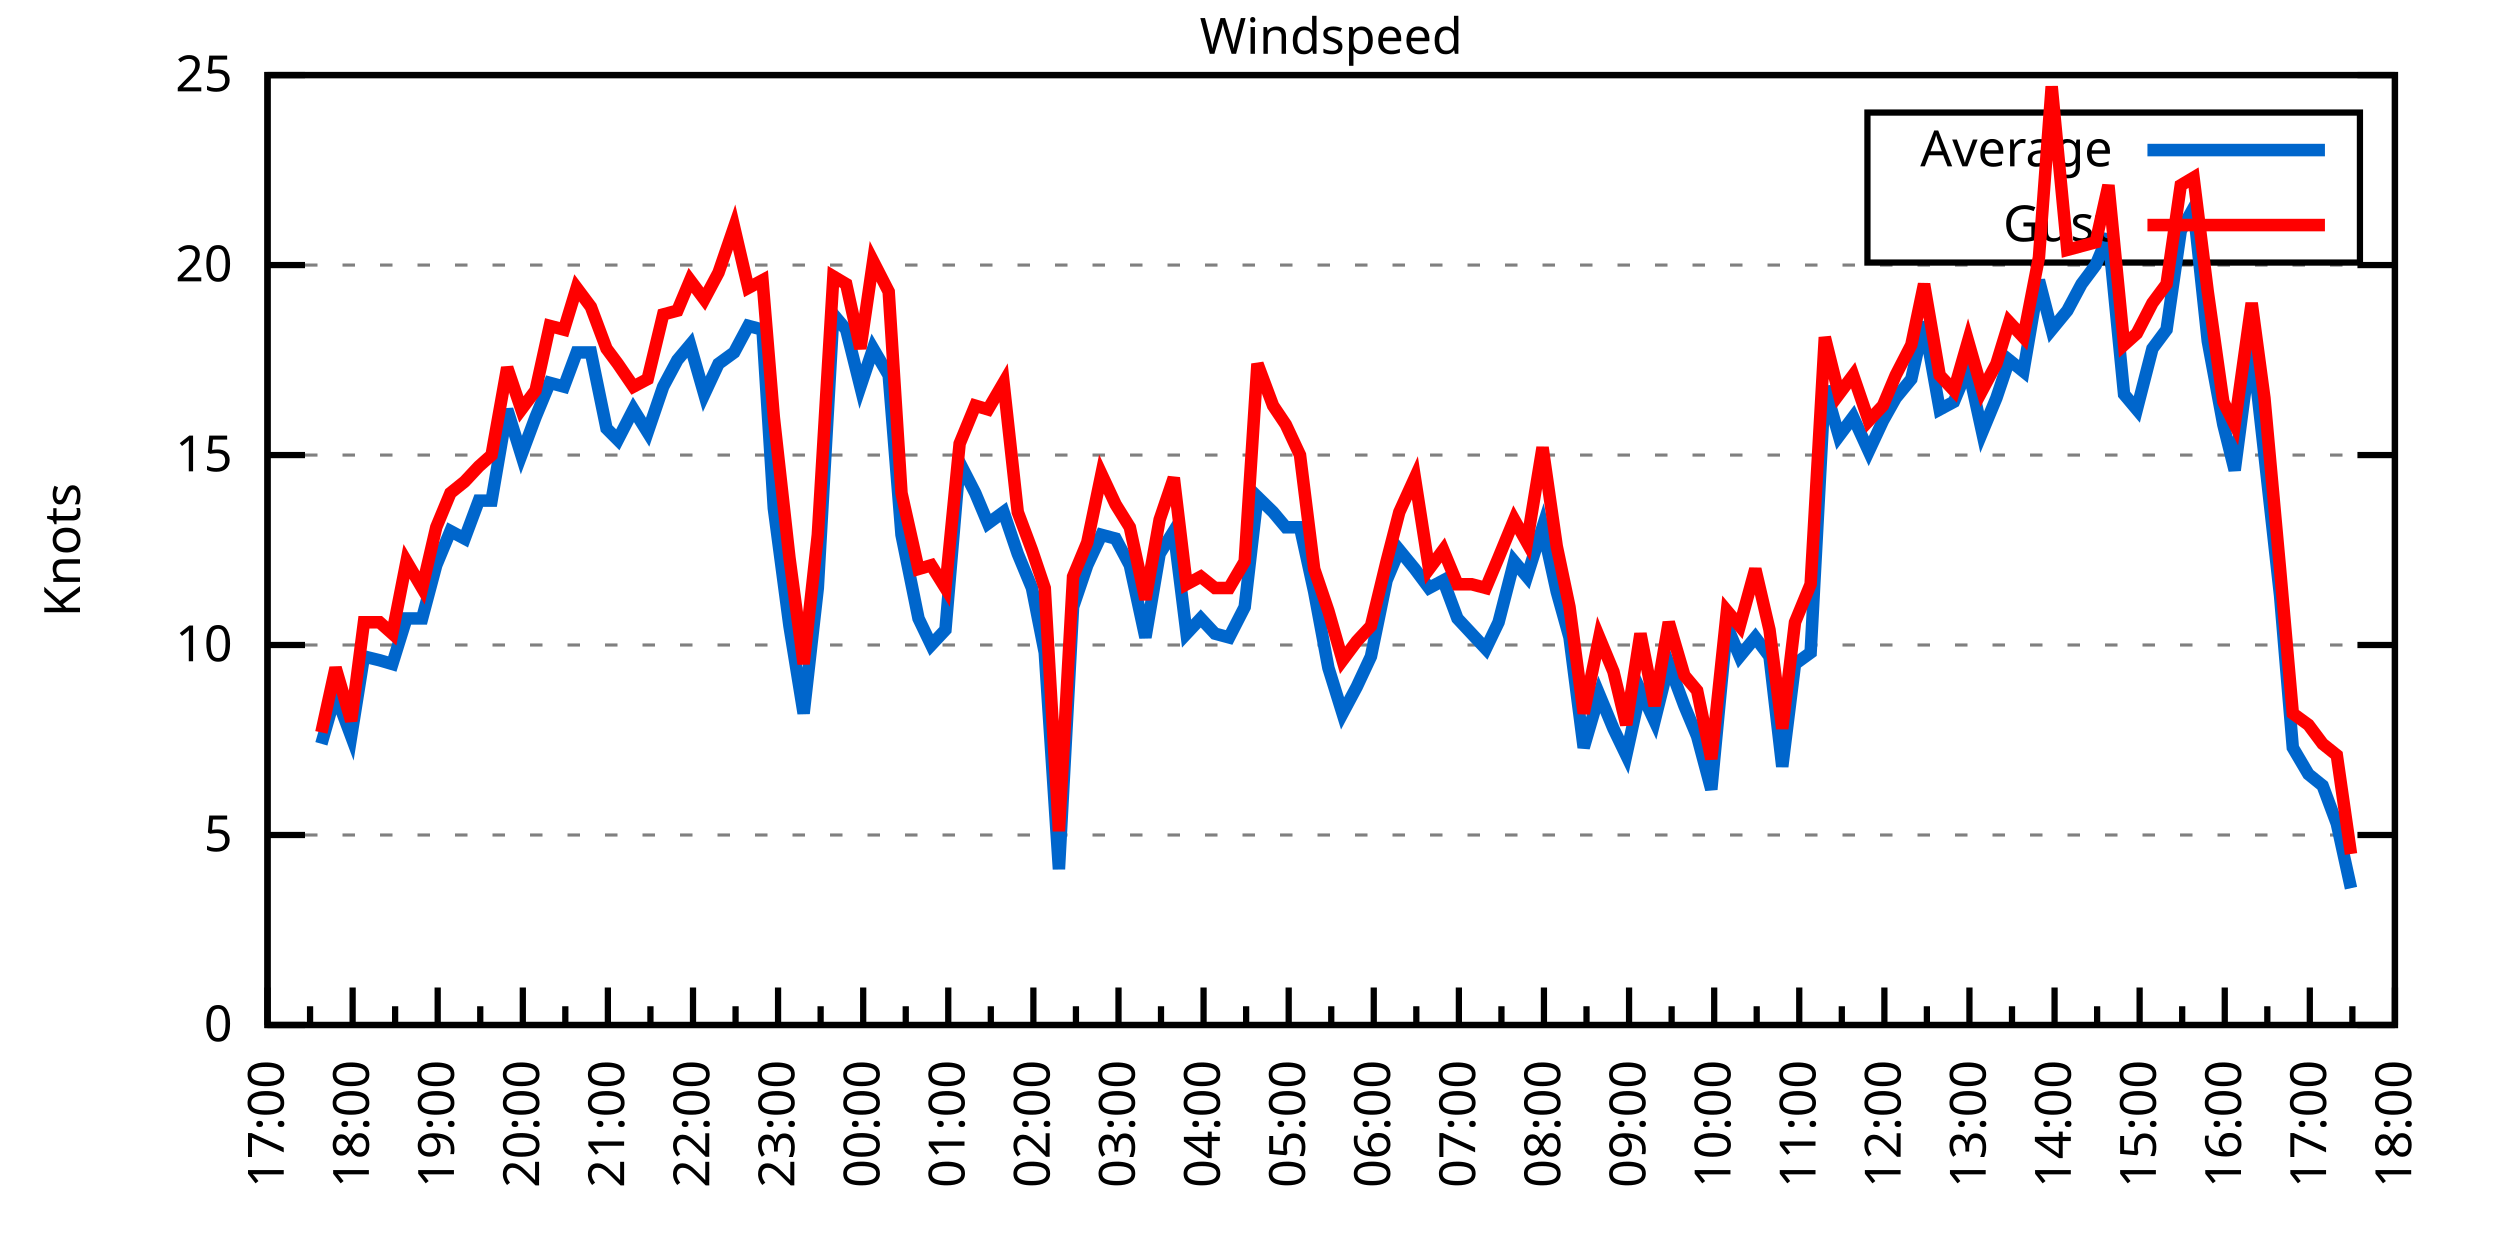
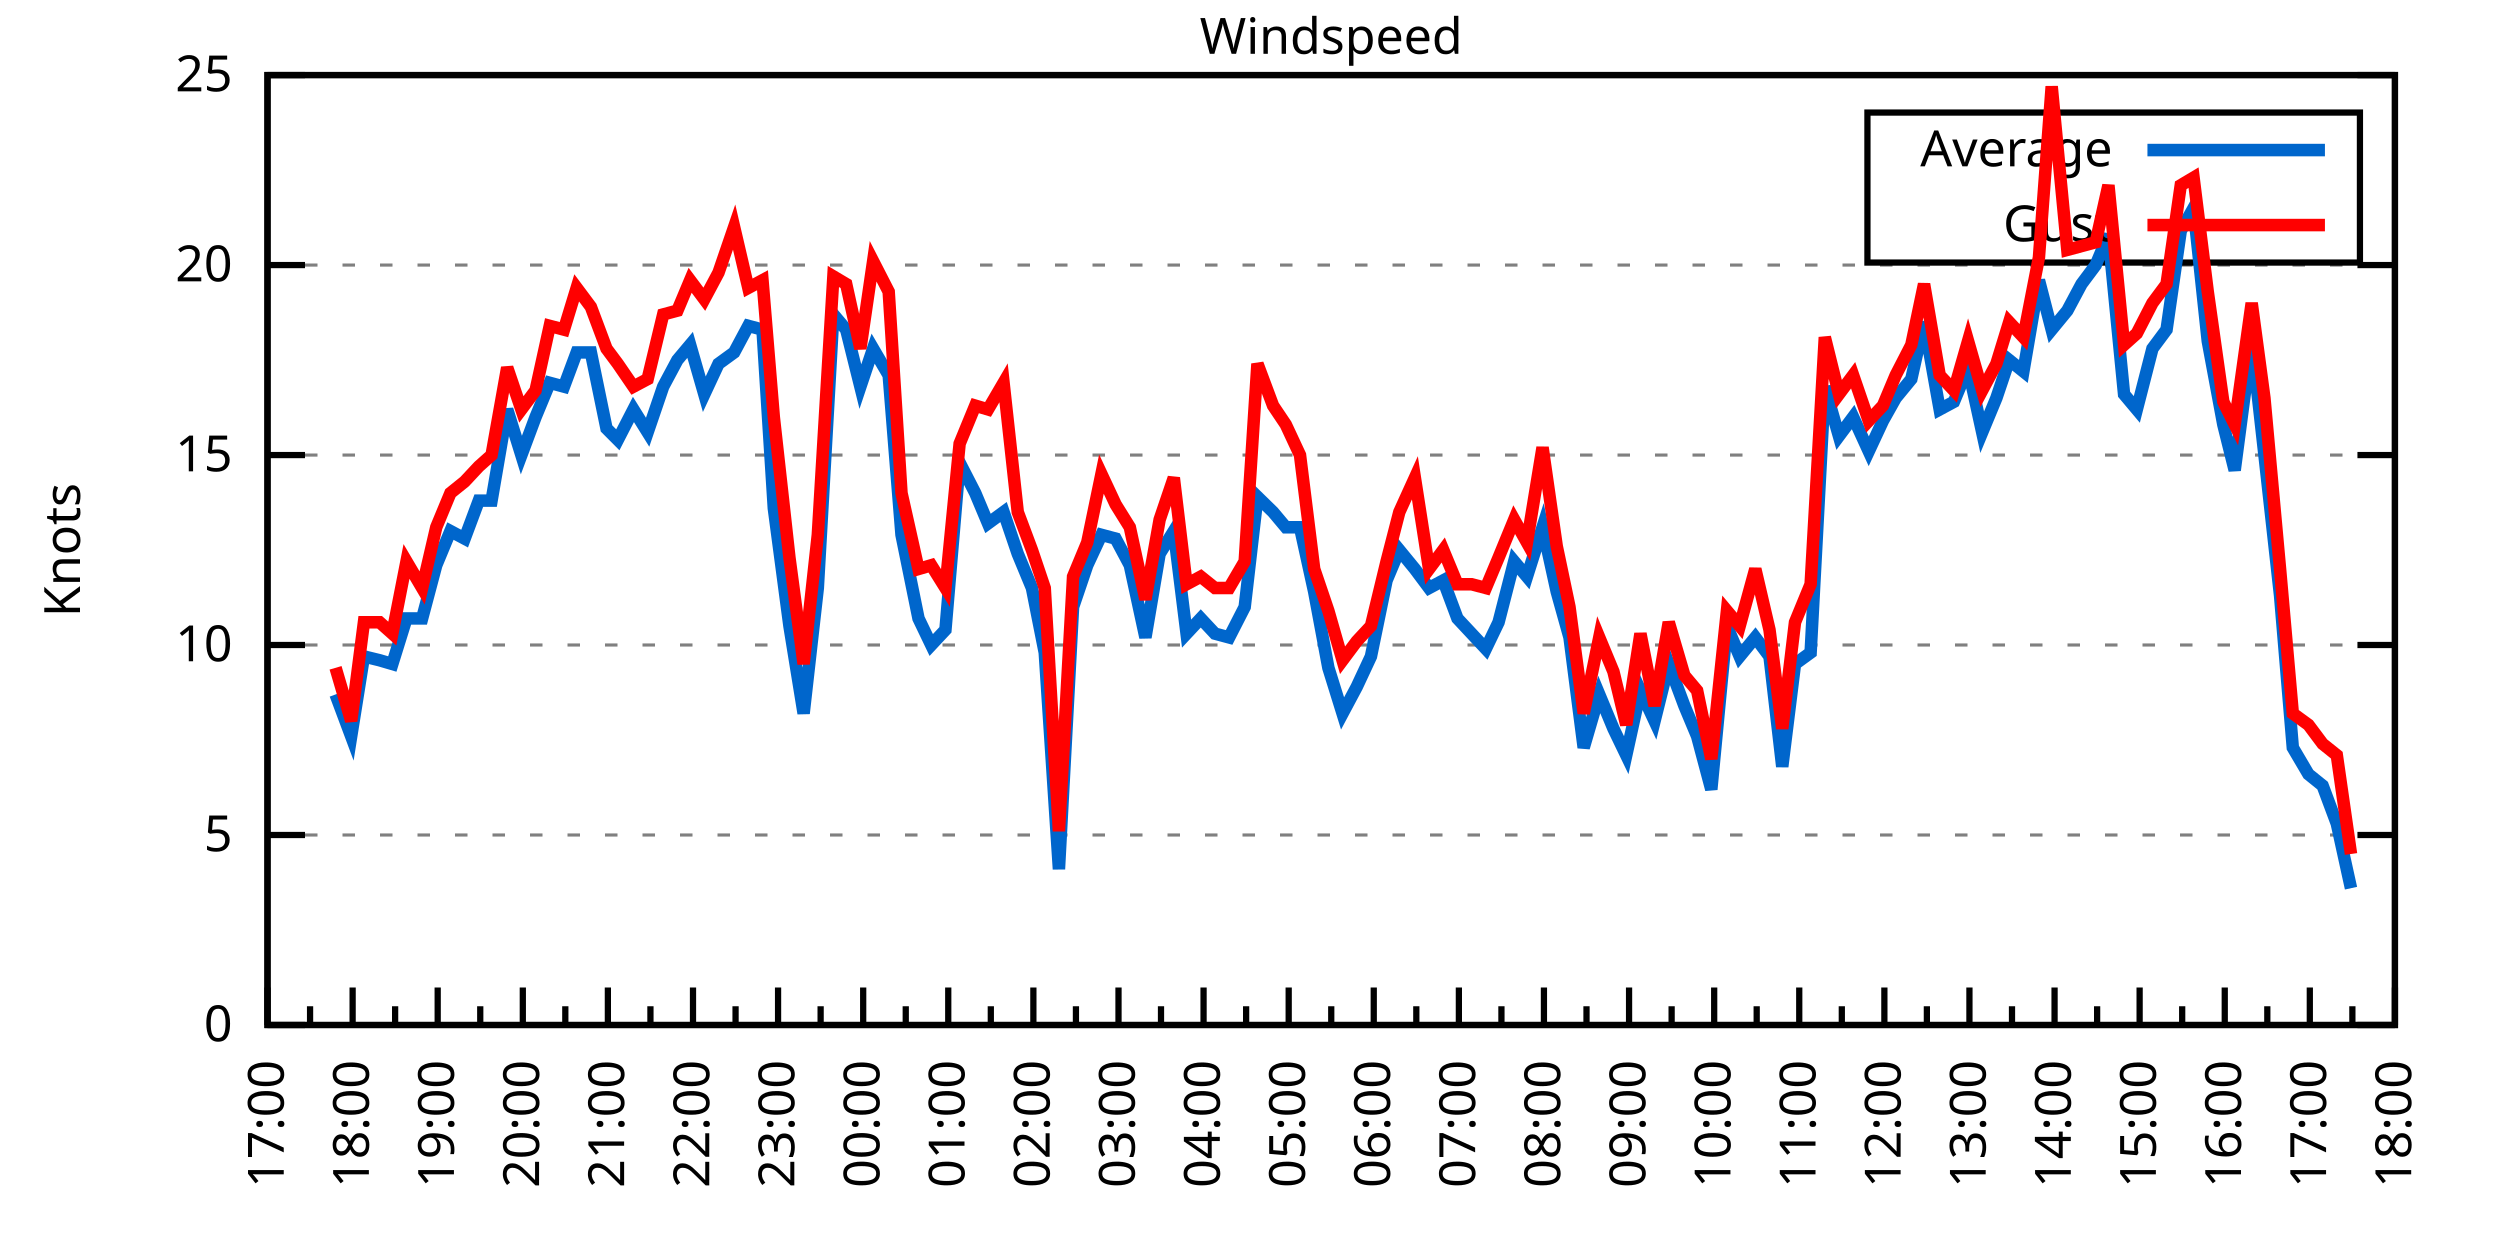
<svg xmlns="http://www.w3.org/2000/svg" xmlns:xlink="http://www.w3.org/1999/xlink" width="400" height="200" viewBox="0 0 400 200">
  <g id="gnuplot_canvas">
    <rect x="0" y="0" width="400" height="200" fill="none" />
    <defs>
      <circle id="gpDot" r="0.5" stroke-width="0.5" stroke="currentColor" />
      <path id="gpPt0" stroke-width="0.333" stroke="currentColor" d="M-1,0 h2 M0,-1 v2" />
      <path id="gpPt1" stroke-width="0.333" stroke="currentColor" d="M-1,-1 L1,1 M1,-1 L-1,1" />
      <path id="gpPt2" stroke-width="0.333" stroke="currentColor" d="M-1,0 L1,0 M0,-1 L0,1 M-1,-1 L1,1 M-1,1 L1,-1" />
      <rect id="gpPt3" stroke-width="0.333" stroke="currentColor" x="-1" y="-1" width="2" height="2" />
      <rect id="gpPt4" stroke-width="0.333" stroke="currentColor" fill="currentColor" x="-1" y="-1" width="2" height="2" />
      <circle id="gpPt5" stroke-width="0.333" stroke="currentColor" cx="0" cy="0" r="1" />
      <use xlink:href="#gpPt5" id="gpPt6" fill="currentColor" stroke="none" />
      <path id="gpPt7" stroke-width="0.333" stroke="currentColor" d="M0,-1.33 L-1.33,0.67 L1.33,0.67 z" />
      <use xlink:href="#gpPt7" id="gpPt8" fill="currentColor" stroke="none" />
      <use xlink:href="#gpPt7" id="gpPt9" stroke="currentColor" transform="rotate(180)" />
      <use xlink:href="#gpPt9" id="gpPt10" fill="currentColor" stroke="none" />
      <use xlink:href="#gpPt3" id="gpPt11" stroke="currentColor" transform="rotate(45)" />
      <use xlink:href="#gpPt11" id="gpPt12" fill="currentColor" stroke="none" />
      <path id="gpPt13" stroke-width="0.333" stroke="currentColor" d="M0,1.330 L1.265,0.411 L0.782,-1.067 L-0.782,-1.076 L-1.265,0.411 z" />
      <use xlink:href="#gpPt13" id="gpPt14" fill="currentColor" stroke="none" />
      <filter id="textbox" filterUnits="objectBoundingBox" x="0" y="0" height="1" width="1">
        <feFlood flood-color="white" flood-opacity="1" result="bgnd" />
        <feComposite in="SourceGraphic" in2="bgnd" operator="atop" />
      </filter>
      <filter id="greybox" filterUnits="objectBoundingBox" x="0" y="0" height="1" width="1">
        <feFlood flood-color="lightgrey" flood-opacity="1" result="grey" />
        <feComposite in="SourceGraphic" in2="grey" operator="atop" />
      </filter>
    </defs>
    <g fill="none" color="white" stroke="currentColor" stroke-width="1.00" stroke-linecap="butt" stroke-linejoin="miter">
</g>
    <g fill="none" color="black" stroke="currentColor" stroke-width="1.00" stroke-linecap="butt" stroke-linejoin="miter">
      <g stroke="none" shape-rendering="crispEdges">
        <polygon fill="rgb(255, 255, 255)" points="42.80,164.00 383.18,164.00 383.18,12.02 42.80,12.02 " />
      </g>
    </g>
    <g fill="none" color="black" stroke="currentColor" stroke-width="1.00" stroke-linecap="butt" stroke-linejoin="miter">
</g>
    <g fill="none" color="black" stroke="black" stroke-width="0.50" stroke-linecap="butt" stroke-linejoin="miter">
</g>
    <g fill="none" color="gray" stroke="currentColor" stroke-width="0.50" stroke-linecap="butt" stroke-linejoin="miter">
      <path stroke="gray" stroke-dasharray="2,4" class="gridline" d="M42.80,164.00 L383.19,164.00  " />
    </g>
    <g fill="none" color="gray" stroke="gray" stroke-width="1.00" stroke-linecap="butt" stroke-linejoin="miter">
</g>
    <g fill="none" color="black" stroke="currentColor" stroke-width="1.00" stroke-linecap="butt" stroke-linejoin="miter">
      <path stroke="black" d="M42.80,164.00 L48.80,164.00 M383.19,164.00 L377.19,164.00  " />
      <g transform="translate(37.20,166.60)" stroke="none" fill="black" font-family="Sans" font-size="8.00" text-anchor="end">
        <text>
          <tspan font-family="Sans"> 0</tspan>
        </text>
      </g>
    </g>
    <g fill="none" color="black" stroke="currentColor" stroke-width="1.00" stroke-linecap="butt" stroke-linejoin="miter">
</g>
    <g fill="none" color="black" stroke="black" stroke-width="0.50" stroke-linecap="butt" stroke-linejoin="miter">
</g>
    <g fill="none" color="gray" stroke="currentColor" stroke-width="0.50" stroke-linecap="butt" stroke-linejoin="miter">
      <path stroke="gray" stroke-dasharray="2,4" class="gridline" d="M42.80,133.60 L383.19,133.60  " />
    </g>
    <g fill="none" color="gray" stroke="gray" stroke-width="1.00" stroke-linecap="butt" stroke-linejoin="miter">
</g>
    <g fill="none" color="black" stroke="currentColor" stroke-width="1.00" stroke-linecap="butt" stroke-linejoin="miter">
      <path stroke="black" d="M42.80,133.60 L48.80,133.60 M383.19,133.60 L377.19,133.60  " />
      <g transform="translate(37.20,136.20)" stroke="none" fill="black" font-family="Sans" font-size="8.00" text-anchor="end">
        <text>
          <tspan font-family="Sans"> 5</tspan>
        </text>
      </g>
    </g>
    <g fill="none" color="black" stroke="currentColor" stroke-width="1.00" stroke-linecap="butt" stroke-linejoin="miter">
</g>
    <g fill="none" color="black" stroke="black" stroke-width="0.50" stroke-linecap="butt" stroke-linejoin="miter">
</g>
    <g fill="none" color="gray" stroke="currentColor" stroke-width="0.50" stroke-linecap="butt" stroke-linejoin="miter">
      <path stroke="gray" stroke-dasharray="2,4" class="gridline" d="M42.80,103.20 L383.19,103.20  " />
    </g>
    <g fill="none" color="gray" stroke="gray" stroke-width="1.00" stroke-linecap="butt" stroke-linejoin="miter">
</g>
    <g fill="none" color="black" stroke="currentColor" stroke-width="1.00" stroke-linecap="butt" stroke-linejoin="miter">
      <path stroke="black" d="M42.80,103.20 L48.80,103.20 M383.19,103.20 L377.19,103.20  " />
      <g transform="translate(37.20,105.80)" stroke="none" fill="black" font-family="Sans" font-size="8.00" text-anchor="end">
        <text>
          <tspan font-family="Sans"> 10</tspan>
        </text>
      </g>
    </g>
    <g fill="none" color="black" stroke="currentColor" stroke-width="1.00" stroke-linecap="butt" stroke-linejoin="miter">
</g>
    <g fill="none" color="black" stroke="black" stroke-width="0.50" stroke-linecap="butt" stroke-linejoin="miter">
</g>
    <g fill="none" color="gray" stroke="currentColor" stroke-width="0.50" stroke-linecap="butt" stroke-linejoin="miter">
      <path stroke="gray" stroke-dasharray="2,4" class="gridline" d="M42.80,72.81 L383.19,72.81  " />
    </g>
    <g fill="none" color="gray" stroke="gray" stroke-width="1.00" stroke-linecap="butt" stroke-linejoin="miter">
</g>
    <g fill="none" color="black" stroke="currentColor" stroke-width="1.00" stroke-linecap="butt" stroke-linejoin="miter">
      <path stroke="black" d="M42.80,72.81 L48.80,72.81 M383.19,72.81 L377.19,72.81  " />
      <g transform="translate(37.20,75.41)" stroke="none" fill="black" font-family="Sans" font-size="8.00" text-anchor="end">
        <text>
          <tspan font-family="Sans"> 15</tspan>
        </text>
      </g>
    </g>
    <g fill="none" color="black" stroke="currentColor" stroke-width="1.00" stroke-linecap="butt" stroke-linejoin="miter">
</g>
    <g fill="none" color="black" stroke="black" stroke-width="0.50" stroke-linecap="butt" stroke-linejoin="miter">
</g>
    <g fill="none" color="gray" stroke="currentColor" stroke-width="0.50" stroke-linecap="butt" stroke-linejoin="miter">
      <path stroke="gray" stroke-dasharray="2,4" class="gridline" d="M42.80,42.41 L383.19,42.41  " />
    </g>
    <g fill="none" color="gray" stroke="gray" stroke-width="1.00" stroke-linecap="butt" stroke-linejoin="miter">
</g>
    <g fill="none" color="black" stroke="currentColor" stroke-width="1.00" stroke-linecap="butt" stroke-linejoin="miter">
      <path stroke="black" d="M42.80,42.41 L48.80,42.41 M383.19,42.41 L377.19,42.41  " />
      <g transform="translate(37.20,45.01)" stroke="none" fill="black" font-family="Sans" font-size="8.00" text-anchor="end">
        <text>
          <tspan font-family="Sans"> 20</tspan>
        </text>
      </g>
    </g>
    <g fill="none" color="black" stroke="currentColor" stroke-width="1.00" stroke-linecap="butt" stroke-linejoin="miter">
</g>
    <g fill="none" color="black" stroke="black" stroke-width="0.50" stroke-linecap="butt" stroke-linejoin="miter">
</g>
    <g fill="none" color="gray" stroke="currentColor" stroke-width="0.50" stroke-linecap="butt" stroke-linejoin="miter">
      <path stroke="gray" stroke-dasharray="2,4" class="gridline" d="M42.80,12.01 L383.19,12.01  " />
    </g>
    <g fill="none" color="gray" stroke="gray" stroke-width="1.00" stroke-linecap="butt" stroke-linejoin="miter">
</g>
    <g fill="none" color="black" stroke="currentColor" stroke-width="1.00" stroke-linecap="butt" stroke-linejoin="miter">
      <path stroke="black" d="M42.80,12.01 L48.80,12.01 M383.19,12.01 L377.19,12.01  " />
      <g transform="translate(37.20,14.61)" stroke="none" fill="black" font-family="Sans" font-size="8.00" text-anchor="end">
        <text>
          <tspan font-family="Sans"> 25</tspan>
        </text>
      </g>
    </g>
    <g fill="none" color="black" stroke="currentColor" stroke-width="1.00" stroke-linecap="butt" stroke-linejoin="miter">
      <path stroke="black" d="M42.80,164.00 L42.80,158.00  " />
      <g transform="translate(45.40,169.60) rotate(270)" stroke="none" fill="black" font-family="Sans" font-size="8.00" text-anchor="end">
        <text>
          <tspan font-family="Sans">17:00</tspan>
        </text>
      </g>
    </g>
    <g fill="none" color="black" stroke="currentColor" stroke-width="1.00" stroke-linecap="butt" stroke-linejoin="miter">
      <path stroke="black" d="M49.61,164.00 L49.61,161.00 M56.42,164.00 L56.42,158.00  " />
      <g transform="translate(59.02,169.60) rotate(270)" stroke="none" fill="black" font-family="Sans" font-size="8.00" text-anchor="end">
        <text>
          <tspan font-family="Sans">18:00</tspan>
        </text>
      </g>
    </g>
    <g fill="none" color="black" stroke="currentColor" stroke-width="1.00" stroke-linecap="butt" stroke-linejoin="miter">
      <path stroke="black" d="M63.22,164.00 L63.22,161.00 M70.03,164.00 L70.03,158.00  " />
      <g transform="translate(72.63,169.60) rotate(270)" stroke="none" fill="black" font-family="Sans" font-size="8.00" text-anchor="end">
        <text>
          <tspan font-family="Sans">19:00</tspan>
        </text>
      </g>
    </g>
    <g fill="none" color="black" stroke="currentColor" stroke-width="1.00" stroke-linecap="butt" stroke-linejoin="miter">
      <path stroke="black" d="M76.84,164.00 L76.84,161.00 M83.65,164.00 L83.65,158.00  " />
      <g transform="translate(86.25,169.60) rotate(270)" stroke="none" fill="black" font-family="Sans" font-size="8.00" text-anchor="end">
        <text>
          <tspan font-family="Sans">20:00</tspan>
        </text>
      </g>
    </g>
    <g fill="none" color="black" stroke="currentColor" stroke-width="1.00" stroke-linecap="butt" stroke-linejoin="miter">
      <path stroke="black" d="M90.45,164.00 L90.45,161.00 M97.26,164.00 L97.26,158.00  " />
      <g transform="translate(99.86,169.60) rotate(270)" stroke="none" fill="black" font-family="Sans" font-size="8.00" text-anchor="end">
        <text>
          <tspan font-family="Sans">21:00</tspan>
        </text>
      </g>
    </g>
    <g fill="none" color="black" stroke="currentColor" stroke-width="1.00" stroke-linecap="butt" stroke-linejoin="miter">
      <path stroke="black" d="M104.07,164.00 L104.07,161.00 M110.88,164.00 L110.88,158.00  " />
      <g transform="translate(113.48,169.60) rotate(270)" stroke="none" fill="black" font-family="Sans" font-size="8.00" text-anchor="end">
        <text>
          <tspan font-family="Sans">22:00</tspan>
        </text>
      </g>
    </g>
    <g fill="none" color="black" stroke="currentColor" stroke-width="1.00" stroke-linecap="butt" stroke-linejoin="miter">
      <path stroke="black" d="M117.69,164.00 L117.69,161.00 M124.49,164.00 L124.49,158.00  " />
      <g transform="translate(127.09,169.60) rotate(270)" stroke="none" fill="black" font-family="Sans" font-size="8.00" text-anchor="end">
        <text>
          <tspan font-family="Sans">23:00</tspan>
        </text>
      </g>
    </g>
    <g fill="none" color="black" stroke="currentColor" stroke-width="1.00" stroke-linecap="butt" stroke-linejoin="miter">
      <path stroke="black" d="M131.30,164.00 L131.30,161.00 M138.11,164.00 L138.11,158.00  " />
      <g transform="translate(140.71,169.60) rotate(270)" stroke="none" fill="black" font-family="Sans" font-size="8.00" text-anchor="end">
        <text>
          <tspan font-family="Sans">00:00</tspan>
        </text>
      </g>
    </g>
    <g fill="none" color="black" stroke="currentColor" stroke-width="1.00" stroke-linecap="butt" stroke-linejoin="miter">
      <path stroke="black" d="M144.92,164.00 L144.92,161.00 M151.72,164.00 L151.72,158.00  " />
      <g transform="translate(154.32,169.60) rotate(270)" stroke="none" fill="black" font-family="Sans" font-size="8.00" text-anchor="end">
        <text>
          <tspan font-family="Sans">01:00</tspan>
        </text>
      </g>
    </g>
    <g fill="none" color="black" stroke="currentColor" stroke-width="1.00" stroke-linecap="butt" stroke-linejoin="miter">
      <path stroke="black" d="M158.53,164.00 L158.53,161.00 M165.34,164.00 L165.34,158.00  " />
      <g transform="translate(167.94,169.60) rotate(270)" stroke="none" fill="black" font-family="Sans" font-size="8.00" text-anchor="end">
        <text>
          <tspan font-family="Sans">02:00</tspan>
        </text>
      </g>
    </g>
    <g fill="none" color="black" stroke="currentColor" stroke-width="1.00" stroke-linecap="butt" stroke-linejoin="miter">
      <path stroke="black" d="M172.15,164.00 L172.15,161.00 M178.96,164.00 L178.96,158.00  " />
      <g transform="translate(181.56,169.60) rotate(270)" stroke="none" fill="black" font-family="Sans" font-size="8.00" text-anchor="end">
        <text>
          <tspan font-family="Sans">03:00</tspan>
        </text>
      </g>
    </g>
    <g fill="none" color="black" stroke="currentColor" stroke-width="1.00" stroke-linecap="butt" stroke-linejoin="miter">
      <path stroke="black" d="M185.76,164.00 L185.76,161.00 M192.57,164.00 L192.57,158.00  " />
      <g transform="translate(195.17,169.60) rotate(270)" stroke="none" fill="black" font-family="Sans" font-size="8.00" text-anchor="end">
        <text>
          <tspan font-family="Sans">04:00</tspan>
        </text>
      </g>
    </g>
    <g fill="none" color="black" stroke="currentColor" stroke-width="1.00" stroke-linecap="butt" stroke-linejoin="miter">
      <path stroke="black" d="M199.38,164.00 L199.38,161.00 M206.19,164.00 L206.19,158.00  " />
      <g transform="translate(208.79,169.60) rotate(270)" stroke="none" fill="black" font-family="Sans" font-size="8.00" text-anchor="end">
        <text>
          <tspan font-family="Sans">05:00</tspan>
        </text>
      </g>
    </g>
    <g fill="none" color="black" stroke="currentColor" stroke-width="1.00" stroke-linecap="butt" stroke-linejoin="miter">
      <path stroke="black" d="M213.00,164.00 L213.00,161.00 M219.80,164.00 L219.80,158.00  " />
      <g transform="translate(222.40,169.60) rotate(270)" stroke="none" fill="black" font-family="Sans" font-size="8.00" text-anchor="end">
        <text>
          <tspan font-family="Sans">06:00</tspan>
        </text>
      </g>
    </g>
    <g fill="none" color="black" stroke="currentColor" stroke-width="1.00" stroke-linecap="butt" stroke-linejoin="miter">
      <path stroke="black" d="M226.61,164.00 L226.61,161.00 M233.42,164.00 L233.42,158.00  " />
      <g transform="translate(236.02,169.60) rotate(270)" stroke="none" fill="black" font-family="Sans" font-size="8.00" text-anchor="end">
        <text>
          <tspan font-family="Sans">07:00</tspan>
        </text>
      </g>
    </g>
    <g fill="none" color="black" stroke="currentColor" stroke-width="1.00" stroke-linecap="butt" stroke-linejoin="miter">
      <path stroke="black" d="M240.23,164.00 L240.23,161.00 M247.03,164.00 L247.03,158.00  " />
      <g transform="translate(249.63,169.60) rotate(270)" stroke="none" fill="black" font-family="Sans" font-size="8.00" text-anchor="end">
        <text>
          <tspan font-family="Sans">08:00</tspan>
        </text>
      </g>
    </g>
    <g fill="none" color="black" stroke="currentColor" stroke-width="1.00" stroke-linecap="butt" stroke-linejoin="miter">
      <path stroke="black" d="M253.84,164.00 L253.84,161.00 M260.65,164.00 L260.65,158.00  " />
      <g transform="translate(263.25,169.60) rotate(270)" stroke="none" fill="black" font-family="Sans" font-size="8.00" text-anchor="end">
        <text>
          <tspan font-family="Sans">09:00</tspan>
        </text>
      </g>
    </g>
    <g fill="none" color="black" stroke="currentColor" stroke-width="1.00" stroke-linecap="butt" stroke-linejoin="miter">
      <path stroke="black" d="M267.46,164.00 L267.46,161.00 M274.27,164.00 L274.27,158.00  " />
      <g transform="translate(276.87,169.60) rotate(270)" stroke="none" fill="black" font-family="Sans" font-size="8.00" text-anchor="end">
        <text>
          <tspan font-family="Sans">10:00</tspan>
        </text>
      </g>
    </g>
    <g fill="none" color="black" stroke="currentColor" stroke-width="1.00" stroke-linecap="butt" stroke-linejoin="miter">
      <path stroke="black" d="M281.07,164.00 L281.07,161.00 M287.88,164.00 L287.88,158.00  " />
      <g transform="translate(290.48,169.60) rotate(270)" stroke="none" fill="black" font-family="Sans" font-size="8.00" text-anchor="end">
        <text>
          <tspan font-family="Sans">11:00</tspan>
        </text>
      </g>
    </g>
    <g fill="none" color="black" stroke="currentColor" stroke-width="1.00" stroke-linecap="butt" stroke-linejoin="miter">
      <path stroke="black" d="M294.69,164.00 L294.69,161.00 M301.50,164.00 L301.50,158.00  " />
      <g transform="translate(304.10,169.60) rotate(270)" stroke="none" fill="black" font-family="Sans" font-size="8.00" text-anchor="end">
        <text>
          <tspan font-family="Sans">12:00</tspan>
        </text>
      </g>
    </g>
    <g fill="none" color="black" stroke="currentColor" stroke-width="1.00" stroke-linecap="butt" stroke-linejoin="miter">
      <path stroke="black" d="M308.30,164.00 L308.30,161.00 M315.11,164.00 L315.11,158.00  " />
      <g transform="translate(317.71,169.60) rotate(270)" stroke="none" fill="black" font-family="Sans" font-size="8.00" text-anchor="end">
        <text>
          <tspan font-family="Sans">13:00</tspan>
        </text>
      </g>
    </g>
    <g fill="none" color="black" stroke="currentColor" stroke-width="1.00" stroke-linecap="butt" stroke-linejoin="miter">
      <path stroke="black" d="M321.92,164.00 L321.92,161.00 M328.73,164.00 L328.73,158.00  " />
      <g transform="translate(331.33,169.60) rotate(270)" stroke="none" fill="black" font-family="Sans" font-size="8.00" text-anchor="end">
        <text>
          <tspan font-family="Sans">14:00</tspan>
        </text>
      </g>
    </g>
    <g fill="none" color="black" stroke="currentColor" stroke-width="1.00" stroke-linecap="butt" stroke-linejoin="miter">
      <path stroke="black" d="M335.54,164.00 L335.54,161.00 M342.34,164.00 L342.34,158.00  " />
      <g transform="translate(344.94,169.60) rotate(270)" stroke="none" fill="black" font-family="Sans" font-size="8.00" text-anchor="end">
        <text>
          <tspan font-family="Sans">15:00</tspan>
        </text>
      </g>
    </g>
    <g fill="none" color="black" stroke="currentColor" stroke-width="1.00" stroke-linecap="butt" stroke-linejoin="miter">
      <path stroke="black" d="M349.15,164.00 L349.15,161.00 M355.96,164.00 L355.96,158.00  " />
      <g transform="translate(358.56,169.60) rotate(270)" stroke="none" fill="black" font-family="Sans" font-size="8.00" text-anchor="end">
        <text>
          <tspan font-family="Sans">16:00</tspan>
        </text>
      </g>
    </g>
    <g fill="none" color="black" stroke="currentColor" stroke-width="1.00" stroke-linecap="butt" stroke-linejoin="miter">
      <path stroke="black" d="M362.77,164.00 L362.77,161.00 M369.57,164.00 L369.57,158.00  " />
      <g transform="translate(372.17,169.60) rotate(270)" stroke="none" fill="black" font-family="Sans" font-size="8.00" text-anchor="end">
        <text>
          <tspan font-family="Sans">17:00</tspan>
        </text>
      </g>
    </g>
    <g fill="none" color="black" stroke="currentColor" stroke-width="1.00" stroke-linecap="butt" stroke-linejoin="miter">
      <path stroke="black" d="M376.38,164.00 L376.38,161.00 M383.19,164.00 L383.19,158.00  " />
      <g transform="translate(385.79,169.60) rotate(270)" stroke="none" fill="black" font-family="Sans" font-size="8.00" text-anchor="end">
        <text>
          <tspan font-family="Sans">18:00</tspan>
        </text>
      </g>
    </g>
    <g fill="none" color="black" stroke="currentColor" stroke-width="1.00" stroke-linecap="butt" stroke-linejoin="miter">
</g>
    <g fill="none" color="black" stroke="currentColor" stroke-width="1.00" stroke-linecap="butt" stroke-linejoin="miter">
      <path stroke="black" d="M42.80,12.01 L42.80,164.00 L383.19,164.00 L383.19,12.01 L42.80,12.01 Z  " />
    </g>
    <g fill="none" color="black" stroke="currentColor" stroke-width="1.00" stroke-linecap="butt" stroke-linejoin="miter">
      <g transform="translate(12.80,88.01) rotate(270)" stroke="none" fill="black" font-family="Sans" font-size="8.00" text-anchor="middle">
        <text>
          <tspan font-family="Sans">Knots</tspan>
        </text>
      </g>
    </g>
    <g fill="none" color="black" stroke="currentColor" stroke-width="1.00" stroke-linecap="butt" stroke-linejoin="miter">
</g>
    <g fill="none" color="black" stroke="currentColor" stroke-width="1.00" stroke-linecap="butt" stroke-linejoin="miter">
      <path stroke="black" d="M298.79,42.01 L298.79,18.01 L377.59,18.01 L377.59,42.01 L298.79,42.01 Z  " />
    </g>
    <g id="Windspeed_plot_1">
      <g fill="none" color="white" stroke="black" stroke-width="2.00" stroke-linecap="butt" stroke-linejoin="miter">
</g>
      <g fill="none" color="black" stroke="currentColor" stroke-width="2.00" stroke-linecap="butt" stroke-linejoin="miter">
        <g transform="translate(337.99,26.61)" stroke="none" fill="black" font-family="Sans" font-size="8.00" text-anchor="end">
          <text>
            <tspan font-family="Sans">Average</tspan>
          </text>
        </g>
      </g>
      <g fill="none" color="black" stroke="currentColor" stroke-width="2.00" stroke-linecap="butt" stroke-linejoin="miter">
-         <path stroke="rgb(  0, 102, 204)" d="M343.59,24.01 L371.99,24.01 M51.42,119.01 L53.69,111.11 L56.19,117.80 L58.23,105.03 L60.73,105.64 L62.77,106.24   L65.04,98.95 L67.54,98.95 L69.80,90.44 L72.07,84.97 L74.34,86.18 L76.61,80.10 L78.65,80.10 L81.15,65.51   L83.42,72.81 L85.69,66.73 L87.96,61.25 L90.23,61.86 L92.27,56.39 L94.54,56.39 L97.04,68.55 L98.85,70.37   L101.35,65.51 L103.62,69.16 L106.11,61.86 L108.38,57.61 L110.42,55.18 L112.69,63.08 L114.96,58.21 L117.46,56.39   L119.73,52.14 L122.00,52.74 L123.81,81.32 L126.31,100.16 L128.58,114.15 L130.85,94.08 L133.34,50.31 L135.39,52.74   L137.66,61.86 L139.70,55.78 L142.19,60.04 L144.24,85.57 L146.96,98.95 L149.00,103.20 L151.27,100.77 L153.54,74.02   L156.04,78.89 L158.08,83.75 L160.57,81.93 L162.84,88.61 L165.11,94.08 L167.16,104.42 L169.43,139.07 L171.69,97.12   L173.96,90.44 L176.23,85.57 L178.50,86.18 L180.77,90.44 L183.27,101.99 L185.54,88.61 L187.81,84.97 L189.85,101.38   L192.12,98.95 L194.39,101.38 L196.66,101.99 L199.15,97.12 L201.19,79.49 L203.69,81.93 L205.73,84.36 L208.00,84.36   L210.27,94.69 L212.54,106.85 L214.81,114.15 L217.08,109.89 L219.35,105.03 L221.85,92.87 L223.89,88.00 L226.38,91.04   L228.65,94.08 L230.92,92.87 L233.19,98.95 L235.46,101.38 L237.73,103.81 L239.77,99.56 L242.27,89.83 L244.31,92.26   L246.81,84.36 L249.08,94.69 L251.12,101.99 L253.39,119.62 L255.88,111.11 L258.15,116.58 L260.20,120.83 L262.47,110.50   L264.73,115.36 L267.00,106.24 L269.50,112.93 L271.54,117.80 L273.81,126.31 L276.31,100.16 L278.35,105.03 L280.85,101.99   L283.12,105.03 L285.16,122.66 L287.20,106.24 L289.70,104.42 L291.97,61.86 L294.23,69.77 L296.50,66.73 L299.00,72.20   L301.27,67.33 L303.31,63.69 L305.81,60.65 L307.85,51.53 L310.35,65.51 L312.62,64.29 L314.89,58.82 L317.15,69.16   L319.42,63.69 L321.47,57.61 L323.74,59.43 L326.23,44.84 L328.27,52.74 L330.77,49.70 L333.04,45.45 L335.31,42.41   L337.35,37.54 L339.85,63.08 L341.89,65.51 L344.39,55.78 L346.65,52.74 L348.92,36.94 L350.97,33.29 L353.24,54.57   L355.73,67.94 L357.55,75.24 L360.27,54.57 L362.31,72.81 L364.81,95.30 L366.85,119.62 L369.35,123.87 L371.62,125.70   L373.89,131.78 L376.16,142.11  " />
+         <path stroke="rgb(  0, 102, 204)" d="M343.59,24.01 L371.99,24.01 M53.69,111.11 L56.19,117.80 L58.23,105.03 L60.73,105.64 L62.77,106.24 L65.04,98.95   L67.54,98.95 L69.80,90.44 L72.07,84.97 L74.34,86.18 L76.61,80.10 L78.65,80.10 L81.15,65.51 L83.42,72.81   L85.69,66.73 L87.96,61.25 L90.23,61.86 L92.27,56.39 L94.54,56.39 L97.04,68.55 L98.85,70.37 L101.35,65.51   L103.62,69.16 L106.11,61.86 L108.38,57.61 L110.42,55.18 L112.69,63.08 L114.96,58.21 L117.46,56.39 L119.73,52.14   L122.00,52.74 L123.81,81.32 L126.31,100.16 L128.58,114.15 L130.85,94.08 L133.34,50.31 L135.39,52.74 L137.66,61.86   L139.70,55.78 L142.19,60.04 L144.24,85.57 L146.96,98.95 L149.00,103.20 L151.27,100.77 L153.54,74.02 L156.04,78.89   L158.08,83.75 L160.57,81.93 L162.84,88.61 L165.11,94.08 L167.16,104.42 L169.43,139.07 L171.69,97.12 L173.96,90.44   L176.23,85.57 L178.50,86.18 L180.77,90.44 L183.27,101.99 L185.54,88.61 L187.81,84.97 L189.85,101.38 L192.12,98.95   L194.39,101.38 L196.66,101.99 L199.15,97.12 L201.19,79.49 L203.69,81.93 L205.73,84.36 L208.00,84.36 L210.27,94.69   L212.54,106.85 L214.81,114.15 L217.08,109.89 L219.35,105.03 L221.85,92.87 L223.89,88.00 L226.38,91.04 L228.65,94.08   L230.92,92.87 L233.19,98.95 L235.46,101.38 L237.73,103.81 L239.77,99.56 L242.27,89.83 L244.31,92.26 L246.81,84.36   L249.08,94.69 L251.12,101.99 L253.39,119.62 L255.88,111.11 L258.15,116.58 L260.20,120.83 L262.47,110.50 L264.73,115.36   L267.00,106.24 L269.50,112.93 L271.54,117.80 L273.81,126.31 L276.31,100.16 L278.35,105.03 L280.85,101.99 L283.12,105.03   L285.16,122.66 L287.20,106.24 L289.70,104.42 L291.97,61.86 L294.23,69.77 L296.50,66.73 L299.00,72.20 L301.27,67.33   L303.31,63.69 L305.81,60.65 L307.85,51.53 L310.35,65.51 L312.62,64.29 L314.89,58.82 L317.15,69.16 L319.42,63.69   L321.47,57.61 L323.74,59.43 L326.23,44.84 L328.27,52.74 L330.77,49.70 L333.04,45.45 L335.31,42.41 L337.35,37.54   L339.85,63.08 L341.89,65.51 L344.39,55.78 L346.65,52.74 L348.92,36.94 L350.97,33.29 L353.24,54.57 L355.73,67.94   L357.55,75.24 L360.27,54.57 L362.31,72.81 L364.81,95.30 L366.85,119.62 L369.35,123.87 L371.62,125.70 L373.89,131.78   L376.16,142.11  " />
      </g>
    </g>
    <g id="Windspeed_plot_2">
      <g fill="none" color="black" stroke="currentColor" stroke-width="2.00" stroke-linecap="butt" stroke-linejoin="miter">
        <g transform="translate(337.99,38.61)" stroke="none" fill="black" font-family="Sans" font-size="8.00" text-anchor="end">
          <text>
            <tspan font-family="Sans">Gust</tspan>
          </text>
        </g>
      </g>
      <g fill="none" color="black" stroke="currentColor" stroke-width="2.00" stroke-linecap="butt" stroke-linejoin="miter">
-         <path stroke="rgb(255,   0,   0)" d="M343.59,36.01 L371.99,36.01 M51.42,117.19 L53.69,106.85 L56.19,115.36 L58.23,99.56 L60.73,99.56 L62.77,101.38   L65.04,89.83 L67.54,94.08 L69.80,84.36 L72.07,78.89 L74.34,77.06 L76.61,74.63 L78.65,72.81 L81.15,58.82   L83.42,65.51 L85.69,62.47 L87.96,52.14 L90.23,52.74 L92.27,46.06 L94.54,49.10 L97.04,55.78 L98.85,58.21   L101.35,61.86 L103.62,60.65 L106.11,50.31 L108.38,49.70 L110.42,44.84 L112.69,47.88 L114.96,43.62 L117.46,36.33   L119.73,46.06 L122.00,44.84 L123.81,66.73 L126.31,89.22 L128.58,106.24 L130.85,85.57 L133.34,44.23 L135.39,45.45   L137.66,55.78 L139.70,41.80 L142.19,46.66 L144.24,78.89 L146.96,91.04 L149.00,90.44 L151.27,94.08 L153.54,70.98   L156.04,64.90 L158.08,65.51 L160.57,61.25 L162.84,81.93 L165.11,88.00 L167.16,94.08 L169.43,132.99 L171.69,92.26   L173.96,86.79 L176.23,75.85 L178.50,80.71 L180.77,84.36 L183.27,95.91 L185.54,83.14 L187.81,76.45 L189.85,93.48   L192.12,92.26 L194.39,94.08 L196.66,94.08 L199.15,89.83 L201.19,58.21 L203.69,64.90 L205.73,67.94 L208.00,72.81   L210.27,91.04 L212.54,97.73 L214.81,105.64 L217.08,102.60 L219.35,100.16 L221.85,89.83 L223.89,81.93 L226.38,76.45   L228.65,91.04 L230.92,88.00 L233.19,93.48 L235.46,93.48 L237.73,94.08 L239.77,89.22 L242.27,83.14 L244.31,86.79   L246.81,71.59 L249.08,87.40 L251.12,97.12 L253.39,114.15 L255.88,101.99 L258.15,107.46 L260.20,115.97 L262.47,101.38   L264.73,112.93 L267.00,99.56 L269.50,108.07 L271.54,110.50 L273.81,121.44 L276.31,97.73 L278.35,100.16 L280.85,91.04   L283.12,100.77 L285.16,116.58 L287.20,99.56 L289.70,93.48 L291.97,53.96 L294.23,63.08 L296.50,60.04 L299.00,67.33   L301.27,64.90 L303.31,60.04 L305.81,55.18 L307.85,45.45 L310.35,60.04 L312.62,62.47 L314.89,54.57 L317.15,62.47   L319.42,58.21 L321.47,51.53 L323.74,53.96 L326.23,41.19 L328.27,13.83 L330.77,39.98 L333.04,39.37 L335.31,38.76   L337.35,29.64 L339.85,55.18 L341.89,53.35 L344.39,48.49 L346.65,45.45 L348.92,29.64 L350.97,28.42 L353.24,46.66   L355.73,64.29 L357.55,67.94 L360.27,48.49 L362.31,63.69 L364.81,91.04 L366.85,114.15 L369.35,115.97 L371.62,119.01   L373.89,120.83 L376.16,136.64  " />
+         <path stroke="rgb(255,   0,   0)" d="M343.59,36.01 L371.99,36.01 M53.69,106.85 L56.19,115.36 L58.23,99.56 L60.73,99.56 L62.77,101.38 L65.04,89.83   L67.54,94.08 L69.80,84.36 L72.07,78.89 L74.34,77.06 L76.61,74.63 L78.65,72.81 L81.15,58.82 L83.42,65.51   L85.69,62.47 L87.96,52.14 L90.23,52.74 L92.27,46.06 L94.54,49.10 L97.04,55.78 L98.85,58.21 L101.35,61.86   L103.62,60.65 L106.11,50.31 L108.38,49.70 L110.42,44.84 L112.69,47.88 L114.96,43.62 L117.46,36.33 L119.73,46.06   L122.00,44.84 L123.81,66.73 L126.31,89.22 L128.58,106.24 L130.85,85.57 L133.34,44.23 L135.39,45.45 L137.66,55.78   L139.70,41.80 L142.19,46.66 L144.24,78.89 L146.96,91.04 L149.00,90.44 L151.27,94.08 L153.54,70.98 L156.04,64.90   L158.08,65.51 L160.57,61.25 L162.84,81.93 L165.11,88.00 L167.16,94.08 L169.43,132.99 L171.69,92.26 L173.96,86.79   L176.23,75.85 L178.50,80.71 L180.77,84.36 L183.27,95.91 L185.54,83.14 L187.81,76.45 L189.85,93.48 L192.12,92.26   L194.39,94.08 L196.66,94.08 L199.15,89.83 L201.19,58.21 L203.69,64.90 L205.73,67.94 L208.00,72.81 L210.27,91.04   L212.54,97.73 L214.81,105.64 L217.08,102.60 L219.35,100.16 L221.85,89.83 L223.89,81.93 L226.38,76.45 L228.65,91.04   L230.92,88.00 L233.19,93.48 L235.46,93.48 L237.73,94.08 L239.77,89.22 L242.27,83.14 L244.31,86.79 L246.81,71.59   L249.08,87.40 L251.12,97.12 L253.39,114.15 L255.88,101.99 L258.15,107.46 L260.20,115.97 L262.47,101.38 L264.73,112.93   L267.00,99.56 L269.50,108.07 L271.54,110.50 L273.81,121.44 L276.31,97.73 L278.35,100.16 L280.85,91.04 L283.12,100.77   L285.16,116.58 L287.20,99.56 L289.70,93.48 L291.97,53.96 L294.23,63.08 L296.50,60.04 L299.00,67.33 L301.27,64.90   L303.31,60.04 L305.81,55.18 L307.85,45.45 L310.35,60.04 L312.62,62.47 L314.89,54.57 L317.15,62.47 L319.42,58.21   L321.47,51.53 L323.74,53.96 L326.23,41.19 L328.27,13.83 L330.77,39.98 L333.04,39.37 L335.31,38.76 L337.35,29.64   L339.85,55.18 L341.89,53.35 L344.39,48.49 L346.65,45.45 L348.92,29.64 L350.97,28.42 L353.24,46.66 L355.73,64.29   L357.55,67.94 L360.27,48.49 L362.31,63.69 L364.81,91.04 L366.85,114.15 L369.35,115.97 L371.62,119.01 L373.89,120.83   L376.16,136.64  " />
      </g>
    </g>
    <g fill="none" color="black" stroke="currentColor" stroke-width="2.00" stroke-linecap="butt" stroke-linejoin="miter">
</g>
    <g fill="none" color="black" stroke="black" stroke-width="1.00" stroke-linecap="butt" stroke-linejoin="miter">
</g>
    <g fill="none" color="black" stroke="currentColor" stroke-width="1.00" stroke-linecap="butt" stroke-linejoin="miter">
      <path stroke="black" d="M42.80,12.01 L42.80,164.00 L383.19,164.00 L383.19,12.01 L42.80,12.01 Z  " />
    </g>
    <g fill="none" color="black" stroke="currentColor" stroke-width="1.00" stroke-linecap="butt" stroke-linejoin="miter">
      <g transform="translate(212.99,8.61)" stroke="none" fill="black" font-family="Sans" font-size="8.00" text-anchor="middle">
        <text>
          <tspan font-family="Sans">Windspeed</tspan>
        </text>
      </g>
    </g>
    <g fill="none" color="black" stroke="currentColor" stroke-width="1.00" stroke-linecap="butt" stroke-linejoin="miter">
</g>
  </g>
</svg>
